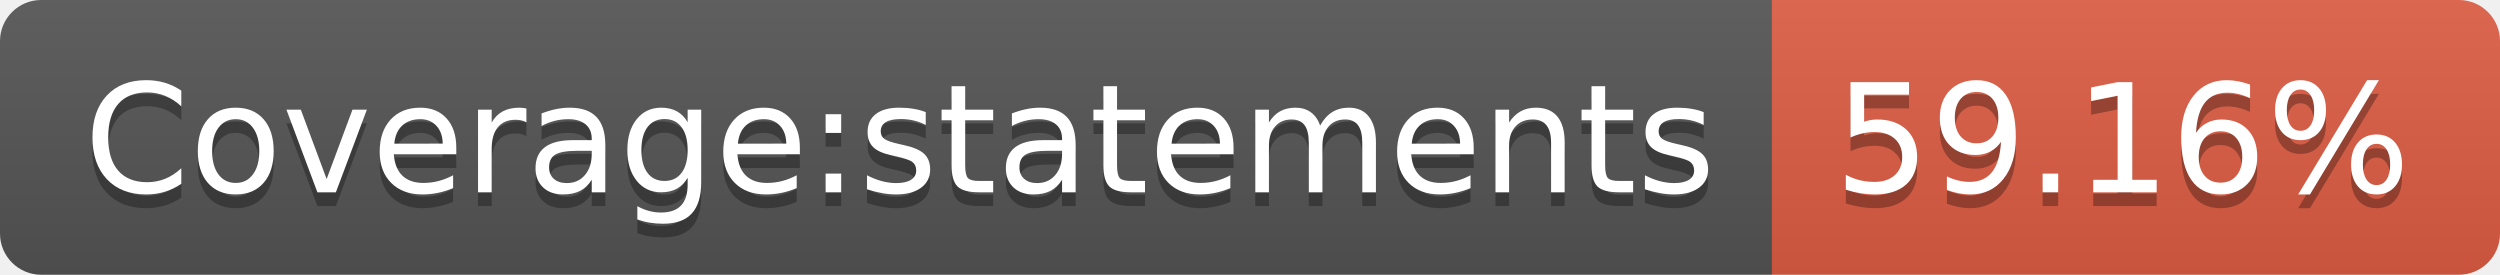
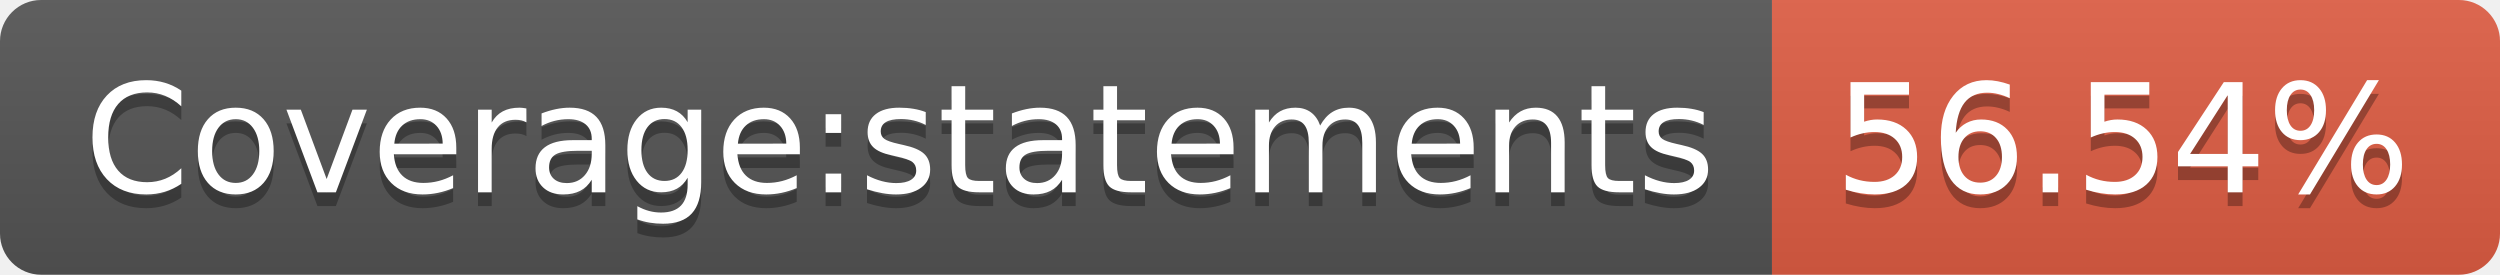
- <svg xmlns="http://www.w3.org/2000/svg" width="182" height="20" role="img" aria-label="Coverage:statements: 59.16%">
+ <svg xmlns="http://www.w3.org/2000/svg" width="182" height="20" role="img" aria-label="Coverage:statements: 56.54%">
  <linearGradient id="s" x2="0" y2="100%">
    <stop offset="0" stop-color="#bbb" stop-opacity=".1" />
    <stop offset="1" stop-opacity=".1" />
  </linearGradient>
  <clipPath id="r">
    <rect width="182" height="20" rx="3" fill="#fff" />
  </clipPath>
  <g clip-path="url(#r)">
    <rect width="129" height="20" fill="#555" />
    <rect x="129" width="53" height="20" fill="#e05d44" />
    <rect width="182" height="20" fill="url(#s)" />
  </g>
  <g fill="#fff" text-anchor="middle" font-family="Verdana,Geneva,DejaVu Sans,sans-serif" text-rendering="geometricPrecision" font-size="110">
    <text aria-hidden="true" x="655" y="150" fill="#010101" fill-opacity=".3" transform="scale(.1)" textLength="1190">Coverage:statements</text>
    <text x="655" y="140" transform="scale(.1)" fill="#fff" textLength="1190">Coverage:statements</text>
-     <text aria-hidden="true" x="1545" y="150" fill="#010101" fill-opacity=".3" transform="scale(.1)" textLength="430">59.16%</text>
-     <text x="1545" y="140" transform="scale(.1)" fill="#fff" textLength="430">59.16%</text>
+     <text aria-hidden="true" x="1545" y="150" fill="#010101" fill-opacity=".3" transform="scale(.1)" textLength="430">56.54%</text>
+     <text x="1545" y="140" transform="scale(.1)" fill="#fff" textLength="430">56.54%</text>
  </g>
</svg>
